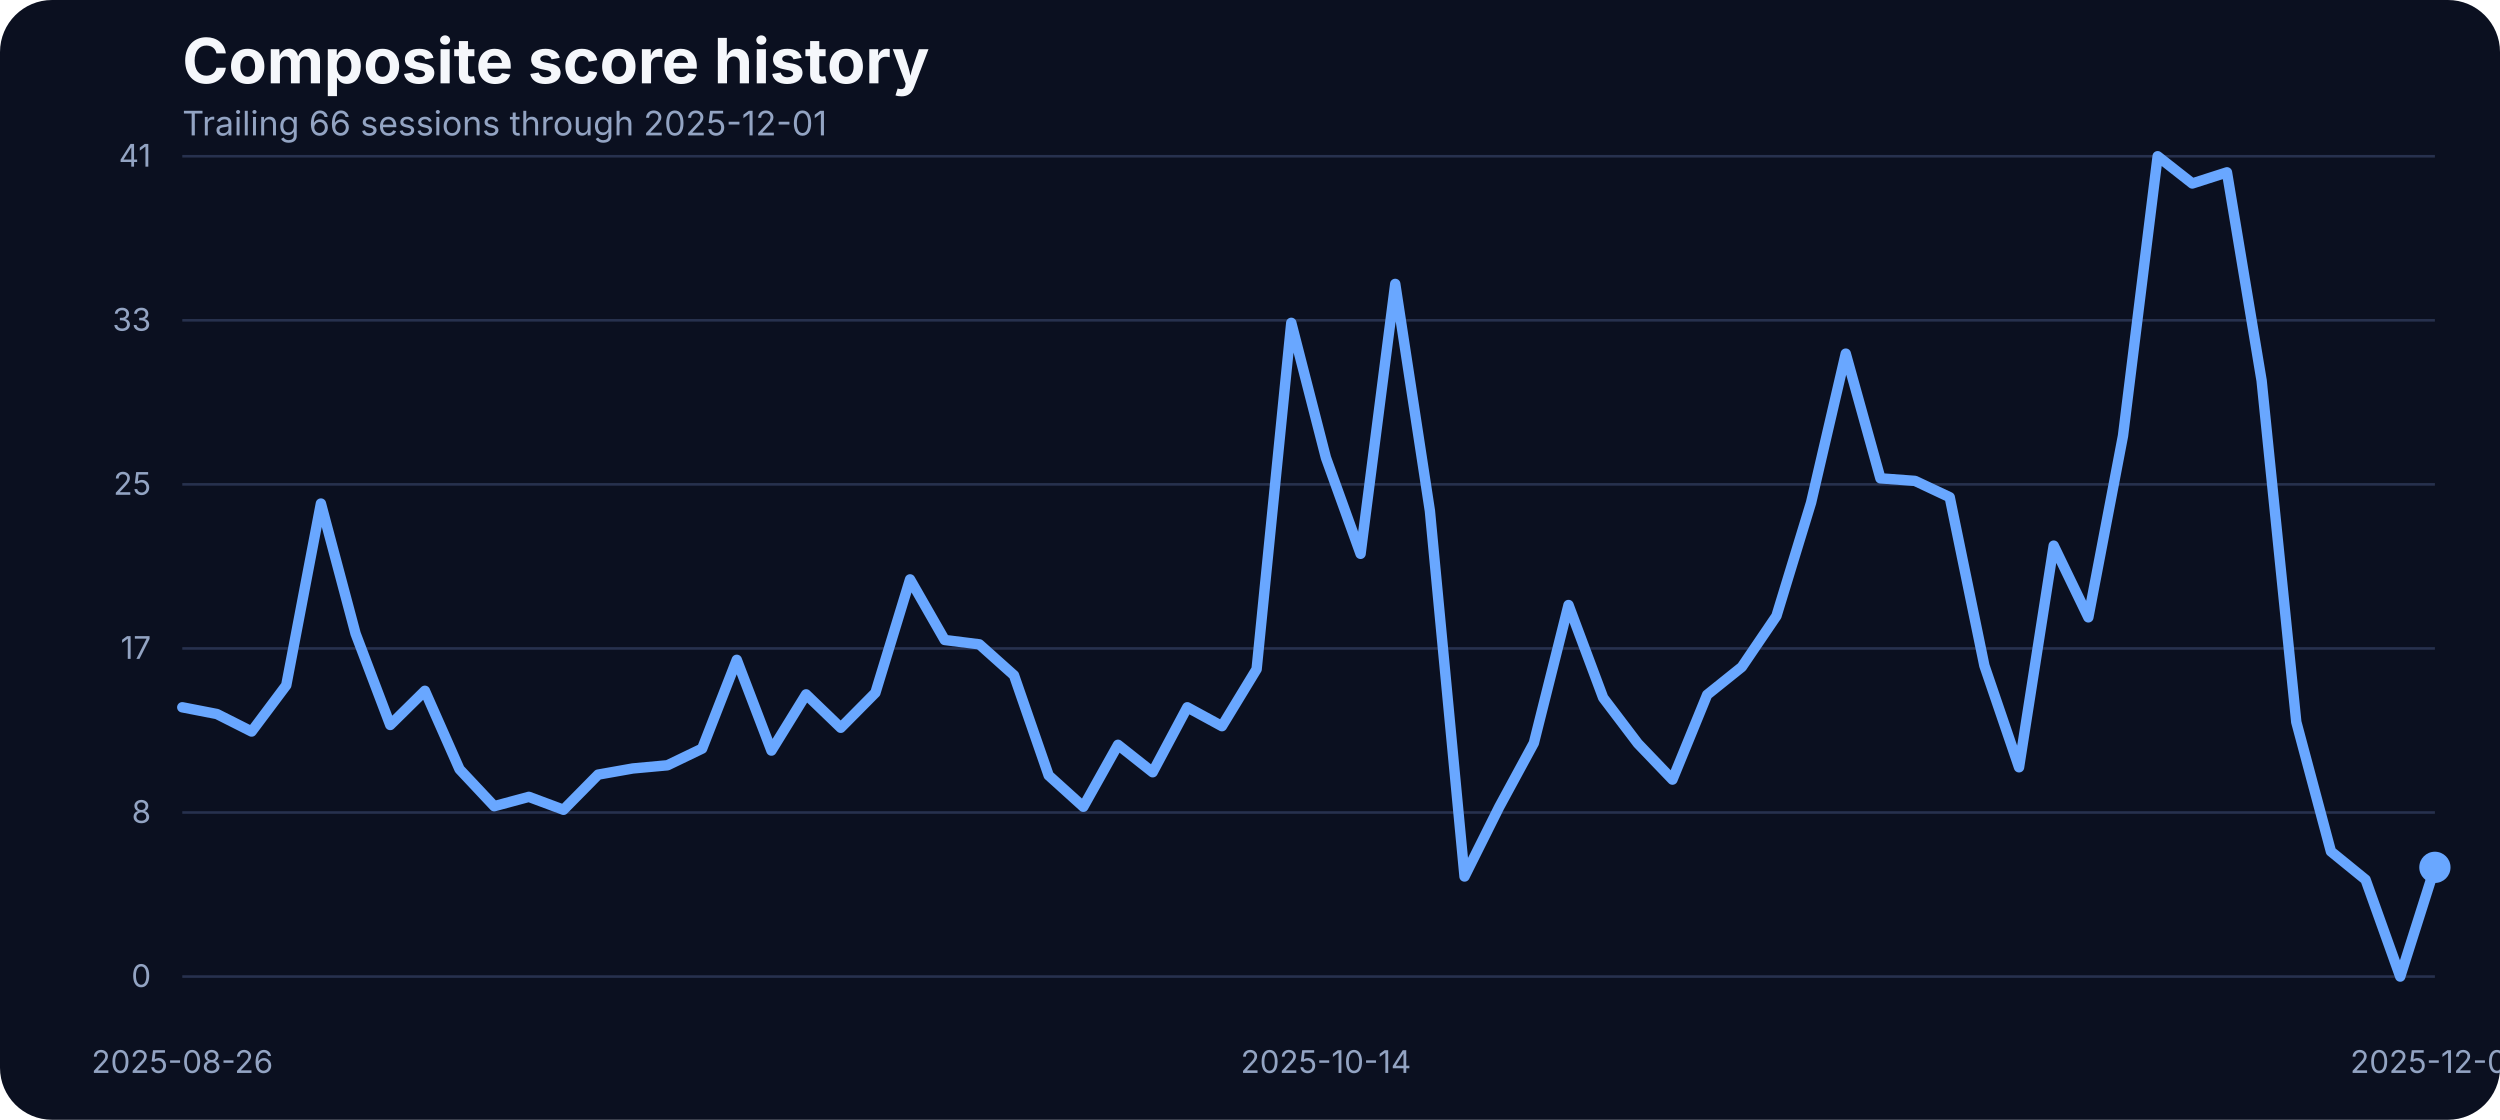
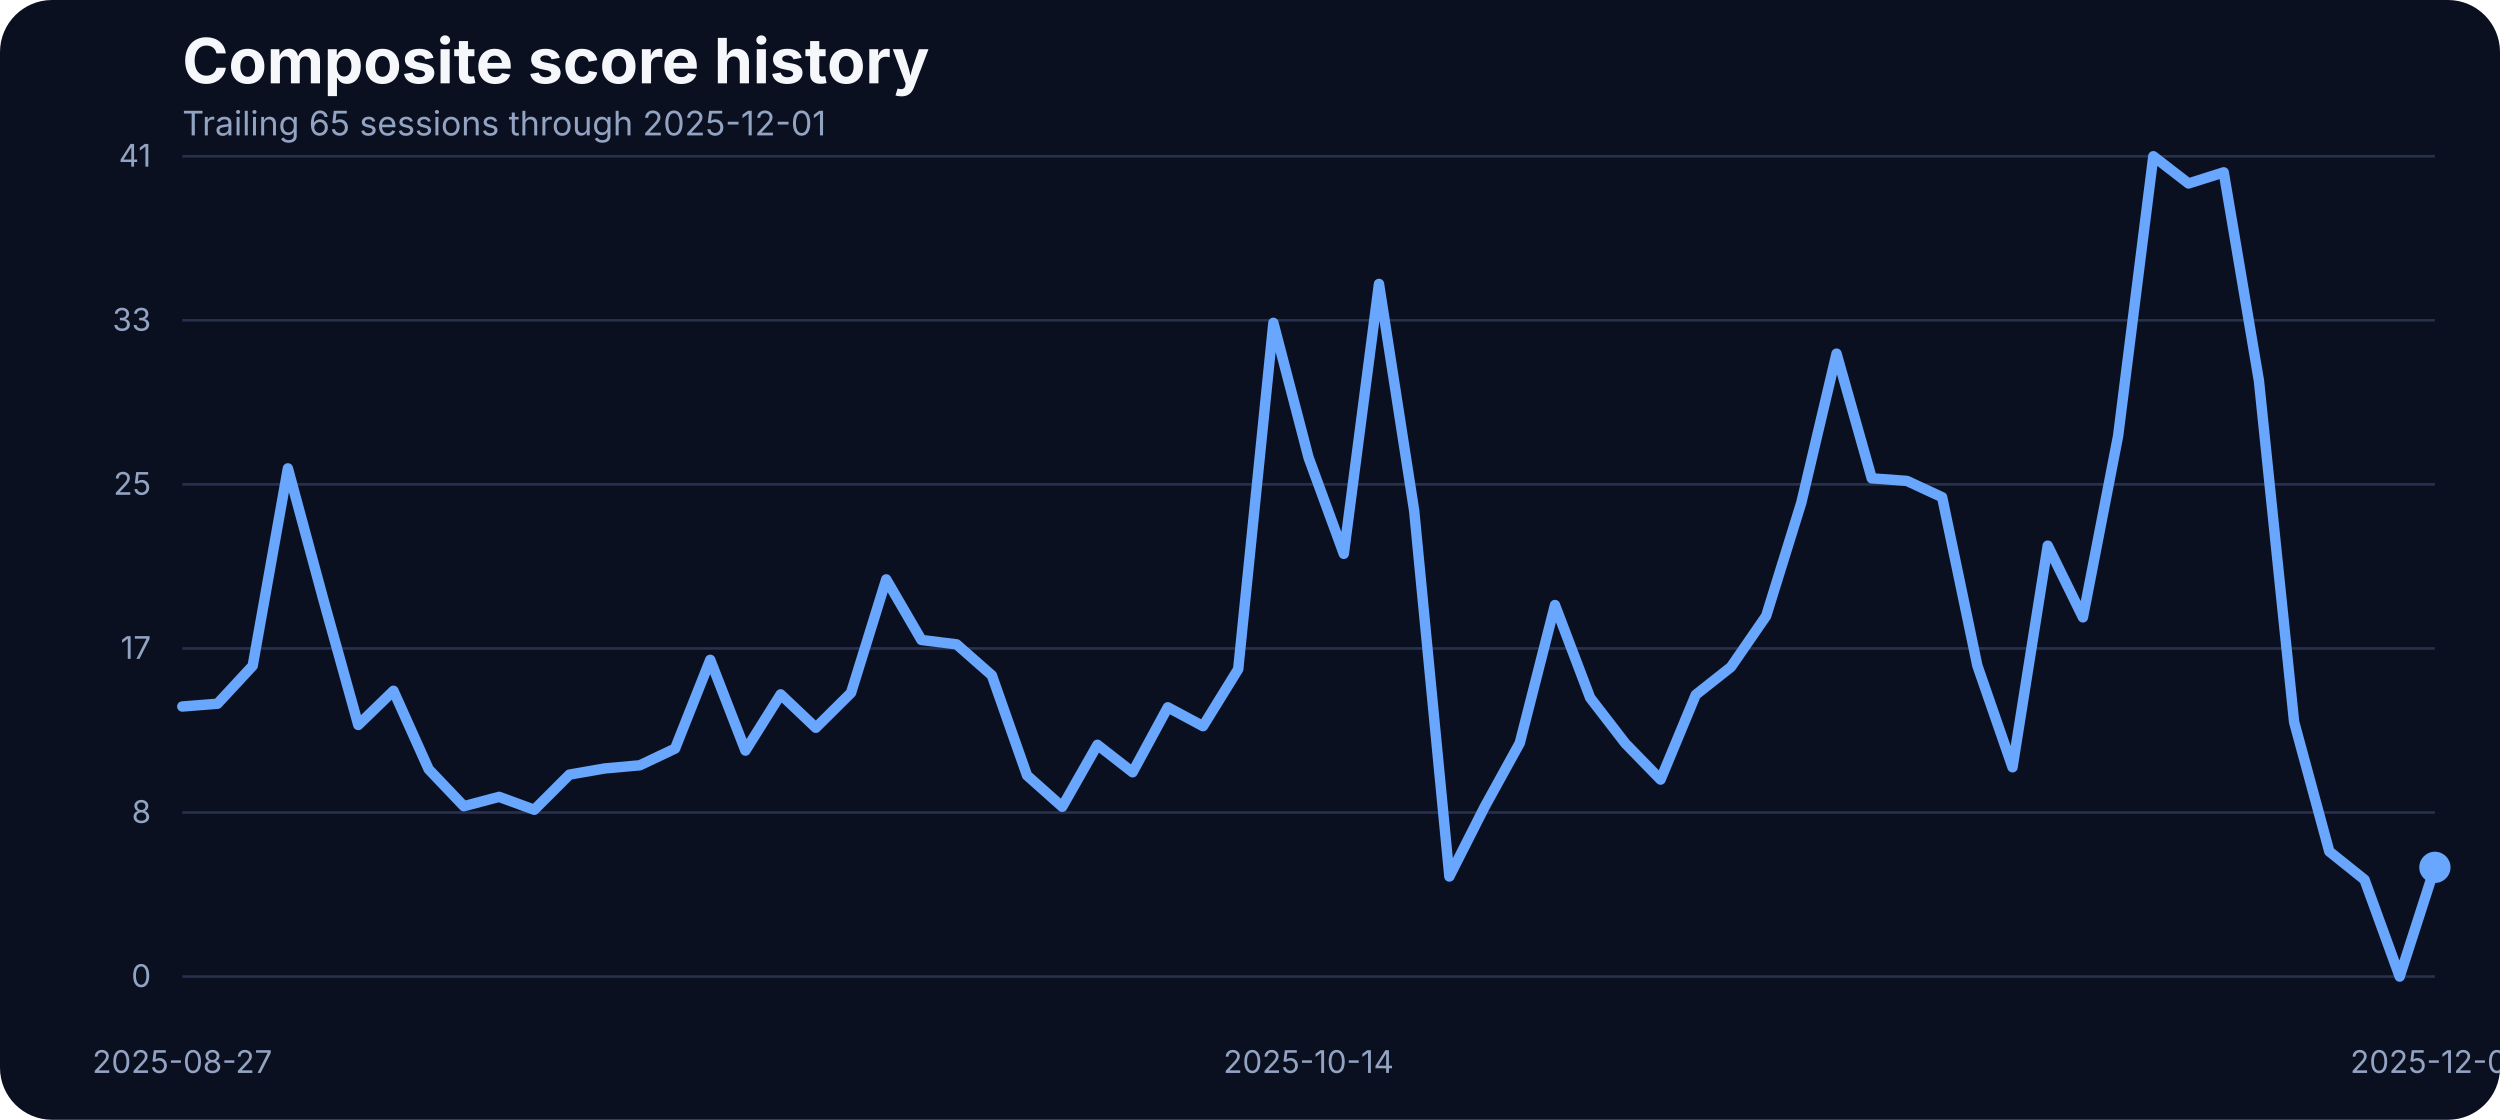
<svg xmlns="http://www.w3.org/2000/svg" width="960" height="430" viewBox="0 0 960 430" role="img" aria-label="Composite score history">
  <rect width="100%" height="100%" fill="#0b1020" rx="20" />
  <text x="70" y="32" fill="#f5f7fb" font-family="Inter, Arial, sans-serif" font-size="24" font-weight="700">Composite score history</text>
-   <text x="70" y="52" fill="#93a4c3" font-family="Inter, Arial, sans-serif" font-size="13">Trailing 66 sessions through 2025-12-01</text>
+   <text x="70" y="52" fill="#93a4c3" font-family="Inter, Arial, sans-serif" font-size="13">Trailing 65 sessions through 2025-12-01</text>
  <line x1="70" x2="935" y1="375.00" y2="375.00" stroke="#27314e" stroke-width="1" />
  <text x="58" y="379.00" text-anchor="end" fill="#93a4c3" font-family="Inter, Arial, sans-serif" font-size="12">0</text>
  <line x1="70" x2="935" y1="312.00" y2="312.00" stroke="#27314e" stroke-width="1" />
  <text x="58" y="316.00" text-anchor="end" fill="#93a4c3" font-family="Inter, Arial, sans-serif" font-size="12">8</text>
  <line x1="70" x2="935" y1="249.00" y2="249.00" stroke="#27314e" stroke-width="1" />
  <text x="58" y="253.00" text-anchor="end" fill="#93a4c3" font-family="Inter, Arial, sans-serif" font-size="12">17</text>
  <line x1="70" x2="935" y1="186.00" y2="186.00" stroke="#27314e" stroke-width="1" />
  <text x="58" y="190.00" text-anchor="end" fill="#93a4c3" font-family="Inter, Arial, sans-serif" font-size="12">25</text>
  <line x1="70" x2="935" y1="123.00" y2="123.00" stroke="#27314e" stroke-width="1" />
  <text x="58" y="127.00" text-anchor="end" fill="#93a4c3" font-family="Inter, Arial, sans-serif" font-size="12">33</text>
  <line x1="70" x2="935" y1="60.00" y2="60.00" stroke="#27314e" stroke-width="1" />
  <text x="58" y="64.00" text-anchor="end" fill="#93a4c3" font-family="Inter, Arial, sans-serif" font-size="12">41</text>
-   <text x="70.00" y="412" text-anchor="middle" fill="#93a4c3" font-family="Inter, Arial, sans-serif" font-size="12">2025-08-26</text>
-   <text x="509.15" y="412" text-anchor="middle" fill="#93a4c3" font-family="Inter, Arial, sans-serif" font-size="12">2025-10-14</text>
+   <text x="70.00" y="412" text-anchor="middle" fill="#93a4c3" font-family="Inter, Arial, sans-serif" font-size="12">2025-08-27</text>
+   <text x="502.50" y="412" text-anchor="middle" fill="#93a4c3" font-family="Inter, Arial, sans-serif" font-size="12">2025-10-14</text>
  <text x="935.00" y="412" text-anchor="middle" fill="#93a4c3" font-family="Inter, Arial, sans-serif" font-size="12">2025-12-01</text>
-   <path d="M 70.00 271.60 L 83.31 274.19 L 96.62 280.90 L 109.92 263.14 L 123.23 193.37 L 136.54 243.31 L 149.85 278.39 L 163.15 265.27 L 176.46 295.39 L 189.77 309.58 L 203.08 305.99 L 216.38 310.95 L 229.69 297.45 L 243.00 295.09 L 256.31 293.87 L 269.62 287.46 L 282.92 253.38 L 296.23 288.22 L 309.54 266.64 L 322.85 279.46 L 336.15 266.03 L 349.46 222.49 L 362.77 245.75 L 376.08 247.43 L 389.38 259.32 L 402.69 297.76 L 416.00 309.80 L 429.31 286.01 L 442.62 296.54 L 455.92 271.60 L 469.23 278.85 L 482.54 256.96 L 495.85 123.98 L 509.15 175.75 L 522.46 212.66 L 535.77 109.03 L 549.08 196.19 L 562.38 336.57 L 575.69 309.88 L 589.00 285.33 L 602.31 232.33 L 615.62 267.94 L 628.92 285.48 L 642.23 299.36 L 655.54 266.80 L 668.85 256.12 L 682.15 236.53 L 695.46 192.98 L 708.77 135.80 L 722.08 183.68 L 735.38 184.67 L 748.69 190.93 L 762.00 255.59 L 775.31 294.63 L 788.62 209.53 L 801.92 237.06 L 815.23 167.36 L 828.54 60.00 L 841.85 70.45 L 855.15 66.18 L 868.46 146.17 L 881.77 277.24 L 895.08 326.96 L 908.38 337.79 L 921.69 375.00 L 935.00 333.06" fill="none" stroke="#69a7ff" stroke-width="4" stroke-linecap="round" stroke-linejoin="round" />
+   <path d="M 70.00 271.30 L 83.52 270.23 L 97.03 255.66 L 110.55 179.87 L 124.06 229.81 L 137.58 278.39 L 151.09 265.27 L 164.61 295.39 L 178.12 309.58 L 191.64 305.99 L 205.16 310.95 L 218.67 297.45 L 232.19 295.09 L 245.70 293.87 L 259.22 287.46 L 272.73 253.38 L 286.25 288.22 L 299.77 266.64 L 313.28 279.46 L 326.80 266.03 L 340.31 222.49 L 353.83 245.75 L 367.34 247.43 L 380.86 259.32 L 394.38 297.76 L 407.89 309.80 L 421.41 286.01 L 434.92 296.54 L 448.44 271.60 L 461.95 278.85 L 475.47 256.96 L 488.98 123.98 L 502.50 175.75 L 516.02 212.66 L 529.53 109.03 L 543.05 196.19 L 556.56 336.57 L 570.08 309.88 L 583.59 285.33 L 597.11 232.33 L 610.62 267.94 L 624.14 285.48 L 637.66 299.36 L 651.17 266.80 L 664.69 256.12 L 678.20 236.53 L 691.72 192.98 L 705.23 135.80 L 718.75 183.68 L 732.27 184.67 L 745.78 190.93 L 759.30 255.59 L 772.81 294.63 L 786.33 209.53 L 799.84 237.06 L 813.36 167.36 L 826.88 60.00 L 840.39 70.45 L 853.91 66.18 L 867.42 146.17 L 880.94 277.24 L 894.45 326.96 L 907.97 337.79 L 921.48 375.00 L 935.00 333.06" fill="none" stroke="#69a7ff" stroke-width="4" stroke-linecap="round" stroke-linejoin="round" />
  <circle cx="935.00" cy="333.06" r="6" fill="#69a7ff" />
</svg>
